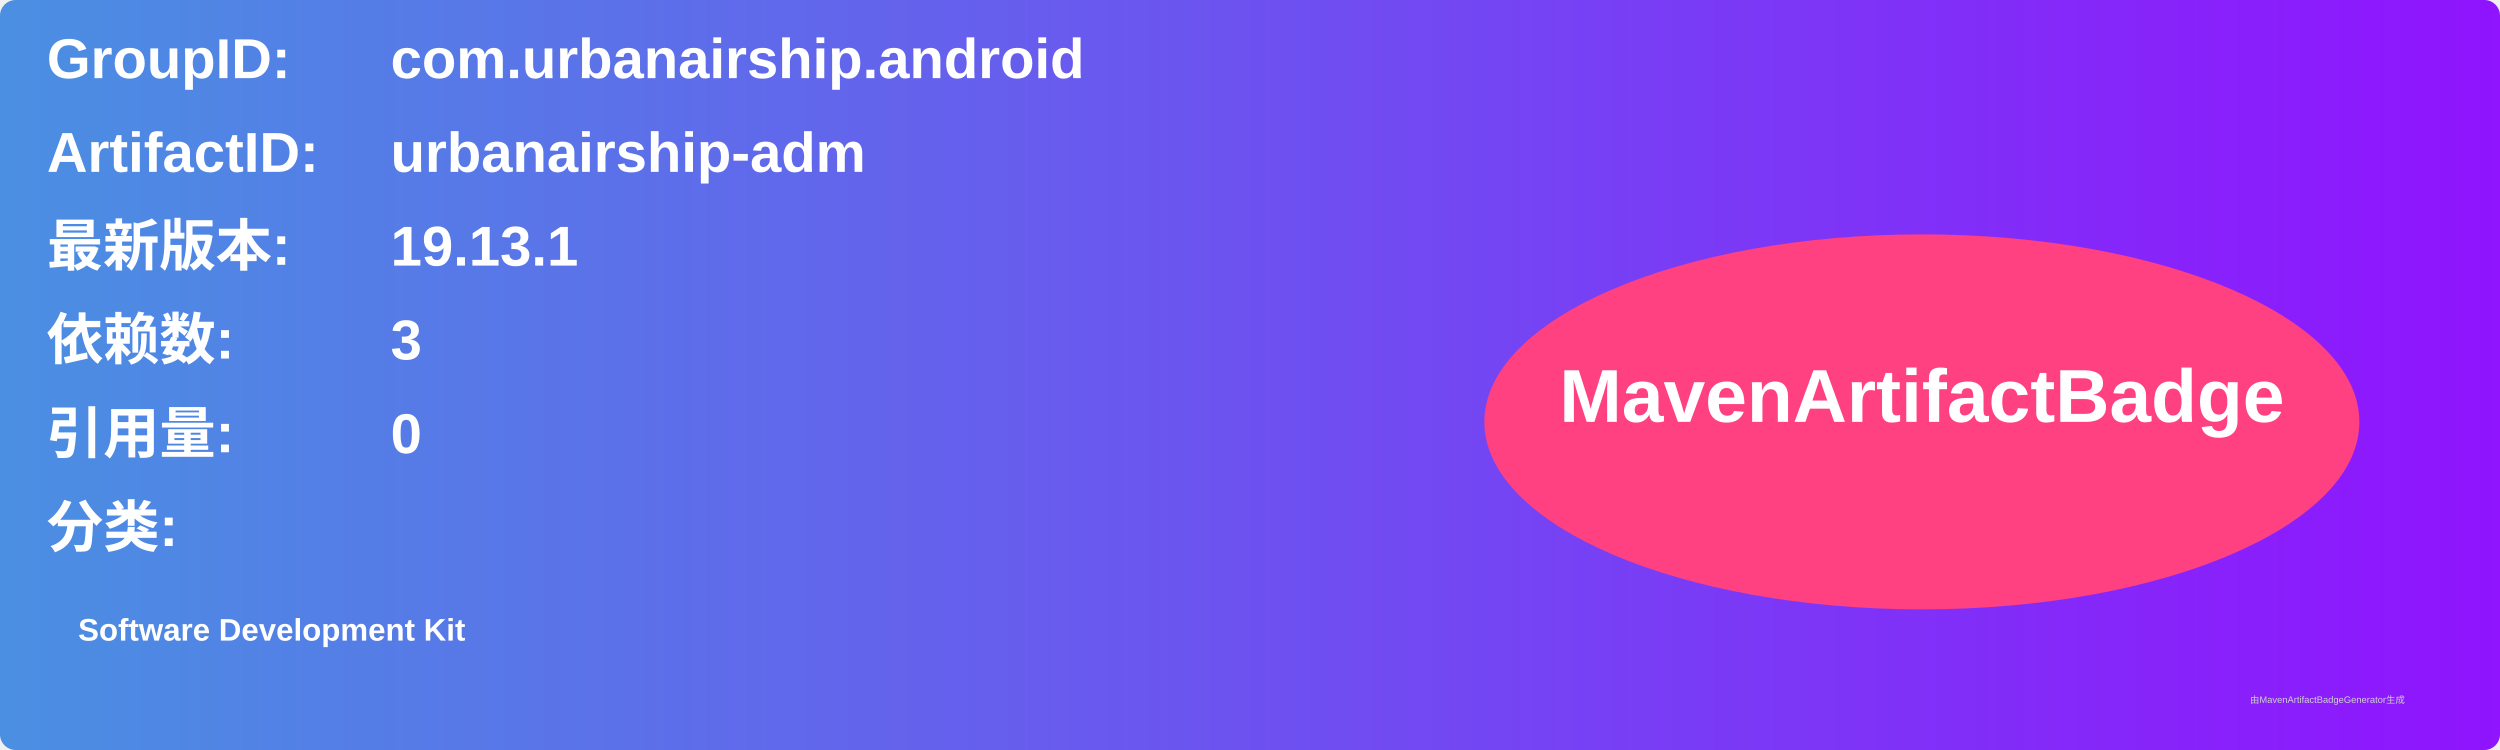
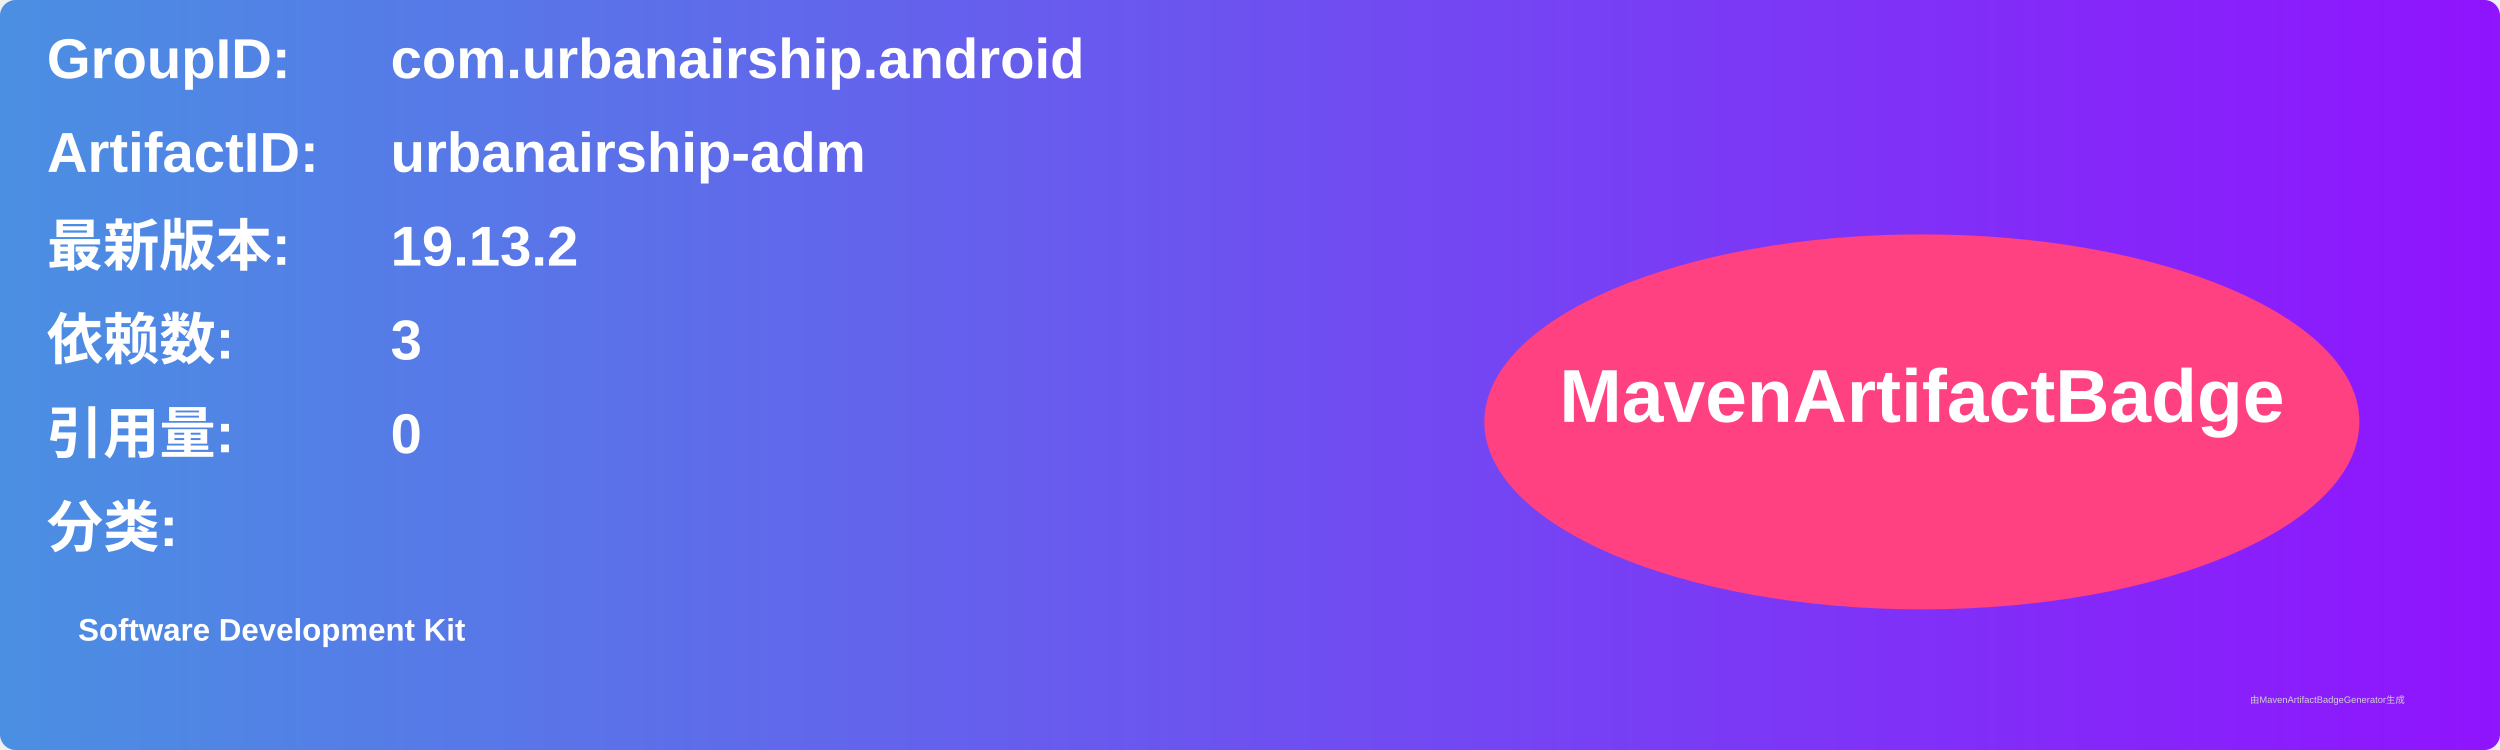
<svg xmlns="http://www.w3.org/2000/svg" width="800" height="240" viewBox="0 0 800 240">
  <linearGradient id="grad" x1="0%" y1="0%" x2="100%" y2="0%">
    <stop offset="0%" stop-color="#4a90e2" />
    <stop offset="100%" stop-color="#9013fe" />
  </linearGradient>
  <rect width="100%" height="100%" rx="5" ry="5" fill="url(#grad)" />
  <g transform="translate(15, 15)">
    <text x="0" y="10" font-family="Arial" font-size="18" fill="white" font-weight="bold" width="260">GroupID:</text>
    <text x="110" y="10" font-family="Arial" font-size="18" fill="white" font-weight="bold" width="460">com.urbanairship.android</text>
    <text x="0" y="40" font-family="Arial" font-size="18" fill="white" font-weight="bold" width="260">ArtifactID:</text>
    <text x="110" y="40" font-family="Arial" font-size="18" fill="white" font-weight="bold" width="460">urbanairship-adm</text>
    <text x="0" y="70" font-family="Arial" font-size="18" fill="white" font-weight="bold">最新版本:</text>
    <text x="110" y="70" font-family="Arial" font-size="18" fill="white" font-weight="bold">
-       <tspan font-weight="bold">19.13.1</tspan>
+       <tspan font-weight="bold">19.13.2</tspan>
    </text>
    <text x="0" y="100" font-family="Arial" font-size="18" fill="white" font-weight="bold">依赖数: </text>
    <text x="110" y="100" font-family="Arial" font-size="18" fill="white">
      <tspan font-weight="bold">3</tspan>
    </text>
    <text x="0" y="130" font-family="Arial" font-size="18" fill="white" font-weight="bold">引用量: </text>
    <text x="110" y="130" font-family="Arial" font-size="18" fill="white">
      <tspan font-weight="bold">0</tspan>
    </text>
    <text x="0" y="160" font-family="Arial" font-size="18" fill="white" font-weight="bold">分类:</text>
    <text x="10" y="190" font-family="Arial" font-size="10" fill="white">
      <tspan font-weight="bold">Software Development Kit</tspan>
    </text>
    <ellipse cx="600" cy="120" rx="140" ry="60" fill="#ff4081" />
    <text x="600" y="120" text-anchor="middle" font-family="Arial" font-size="24" fill="white" font-weight="bold">MavenArtifactBadge</text>
  </g>
  <text x="720" y="225" font-family="Arial" font-size="3" fill="#d0d0d0">由MavenArtifactBadgeGenerator生成</text>
</svg>
